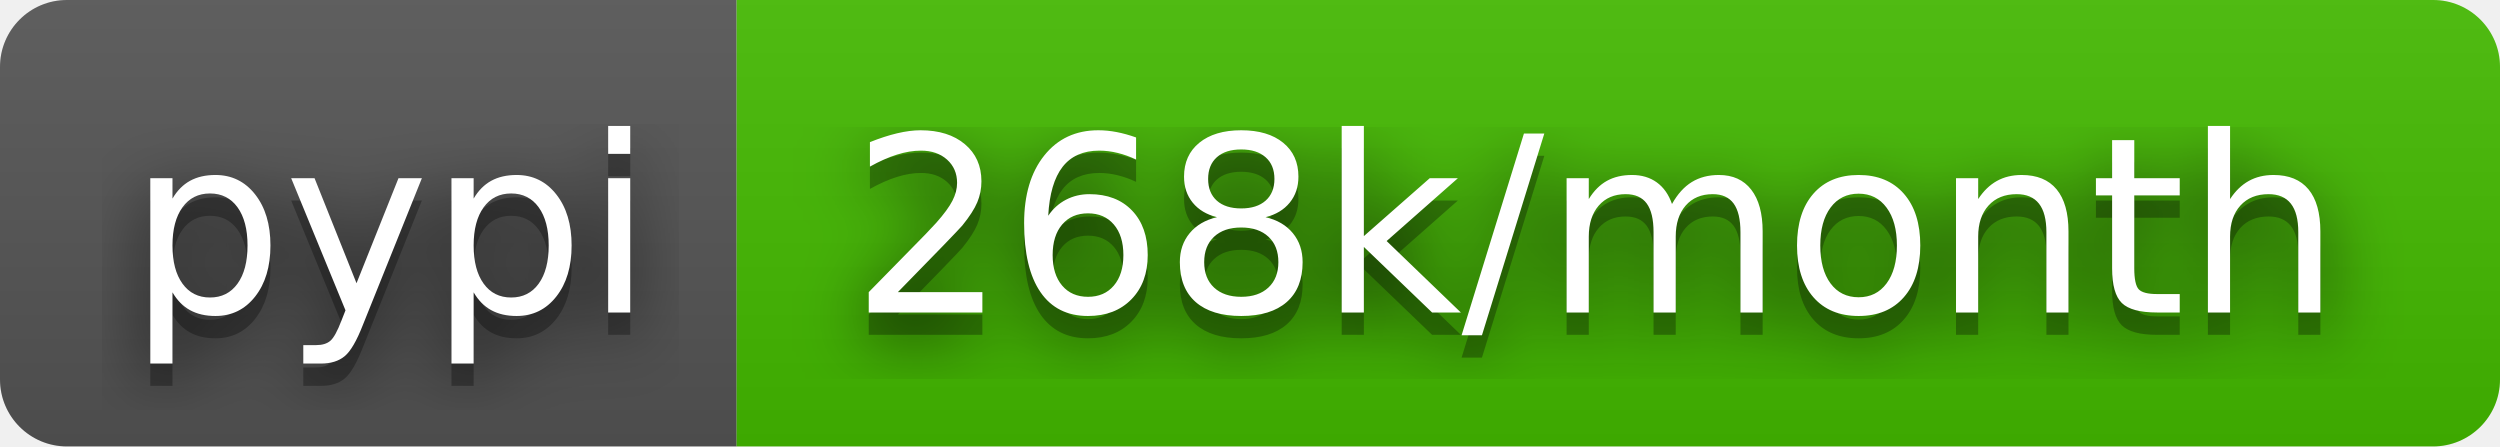
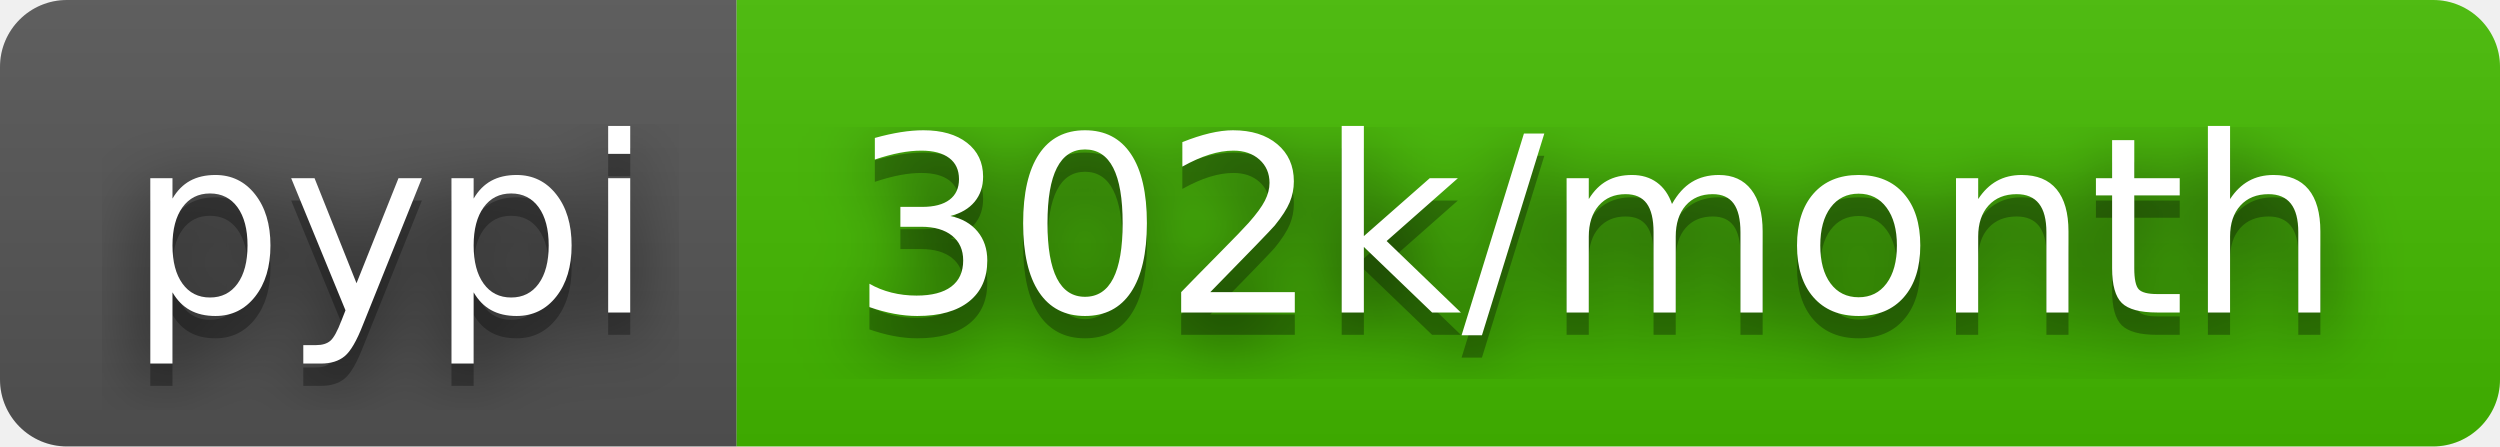
- <svg xmlns="http://www.w3.org/2000/svg" width="112" height="20" role="img" aria-label="pypi: 268k/month">
+ <svg xmlns="http://www.w3.org/2000/svg" width="112" height="20" role="img" aria-label="pypi: 302k/month">
  <filter id="blur">
    <feGaussianBlur stdDeviation="16" />
  </filter>
  <linearGradient id="s" x2="0" y2="100%">
    <stop offset="0" stop-color="#bbb" stop-opacity=".1" />
    <stop offset="1" stop-opacity=".1" />
  </linearGradient>
  <clipPath id="r">
    <rect width="112" height="20" rx="3" />
  </clipPath>
  <g clip-path="url(#r)">
    <rect width="33" height="20" fill="#555" />
    <rect x="33" width="79" height="20" fill="#4b0" />
    <rect width="112" height="20" fill="url(#s)" />
  </g>
  <g fill="#fff" text-anchor="middle" font-family="Verdana,Geneva,DejaVu Sans,sans-serif" text-rendering="geometricPrecision" font-size="110">
    <g transform="scale(.1)">
      <g aria-hidden="true" fill="#010101">
        <text x="175" y="150" fill-opacity=".8" filter="url(#blur)" textLength="230">pypi</text>
        <text x="175" y="150" fill-opacity=".3" textLength="230">pypi</text>
      </g>
      <text x="175" y="140" textLength="230">pypi</text>
    </g>
    <g transform="scale(.1)">
      <g aria-hidden="true" fill="#010101">
-         <text x="715" y="150" fill-opacity=".8" filter="url(#blur)" textLength="690">268k/month</text>
-         <text x="715" y="150" fill-opacity=".3" textLength="690">268k/month</text>
+         <text x="715" y="150" fill-opacity=".8" filter="url(#blur)" textLength="690">302k/month</text>
+         <text x="715" y="150" fill-opacity=".3" textLength="690">302k/month</text>
      </g>
-       <text x="715" y="140" textLength="690">268k/month</text>
+       <text x="715" y="140" textLength="690">302k/month</text>
    </g>
  </g>
</svg>
